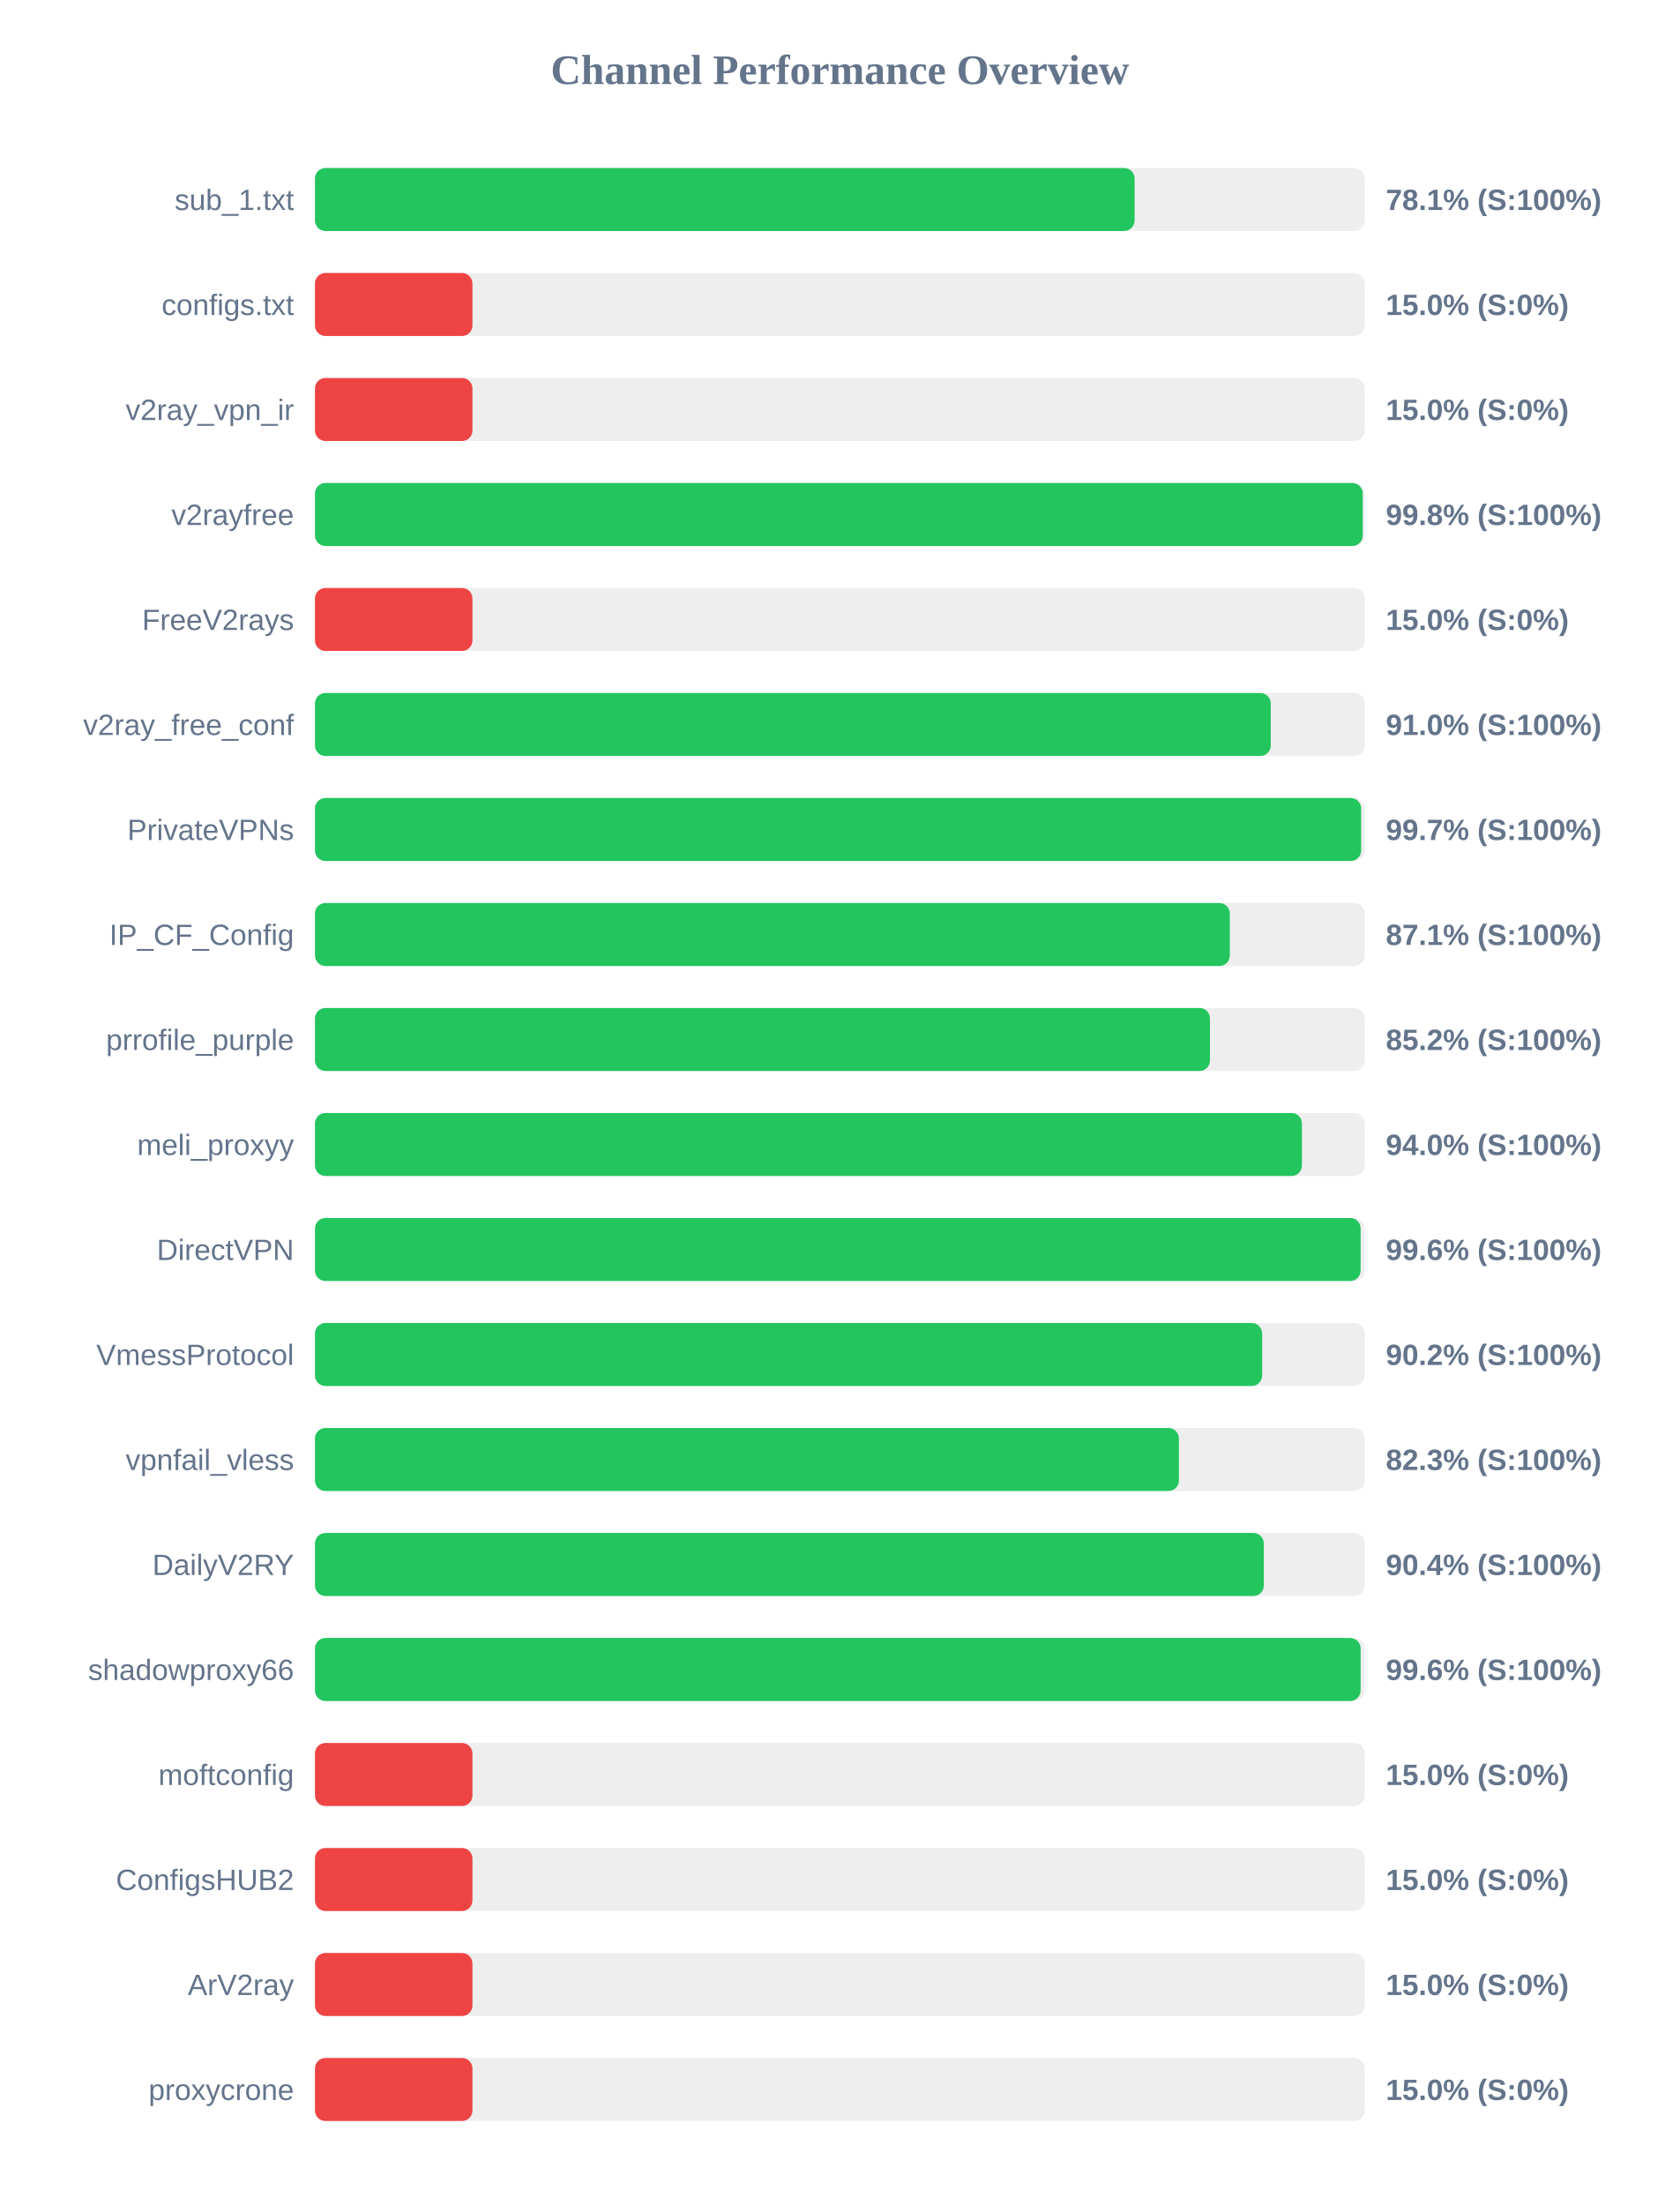
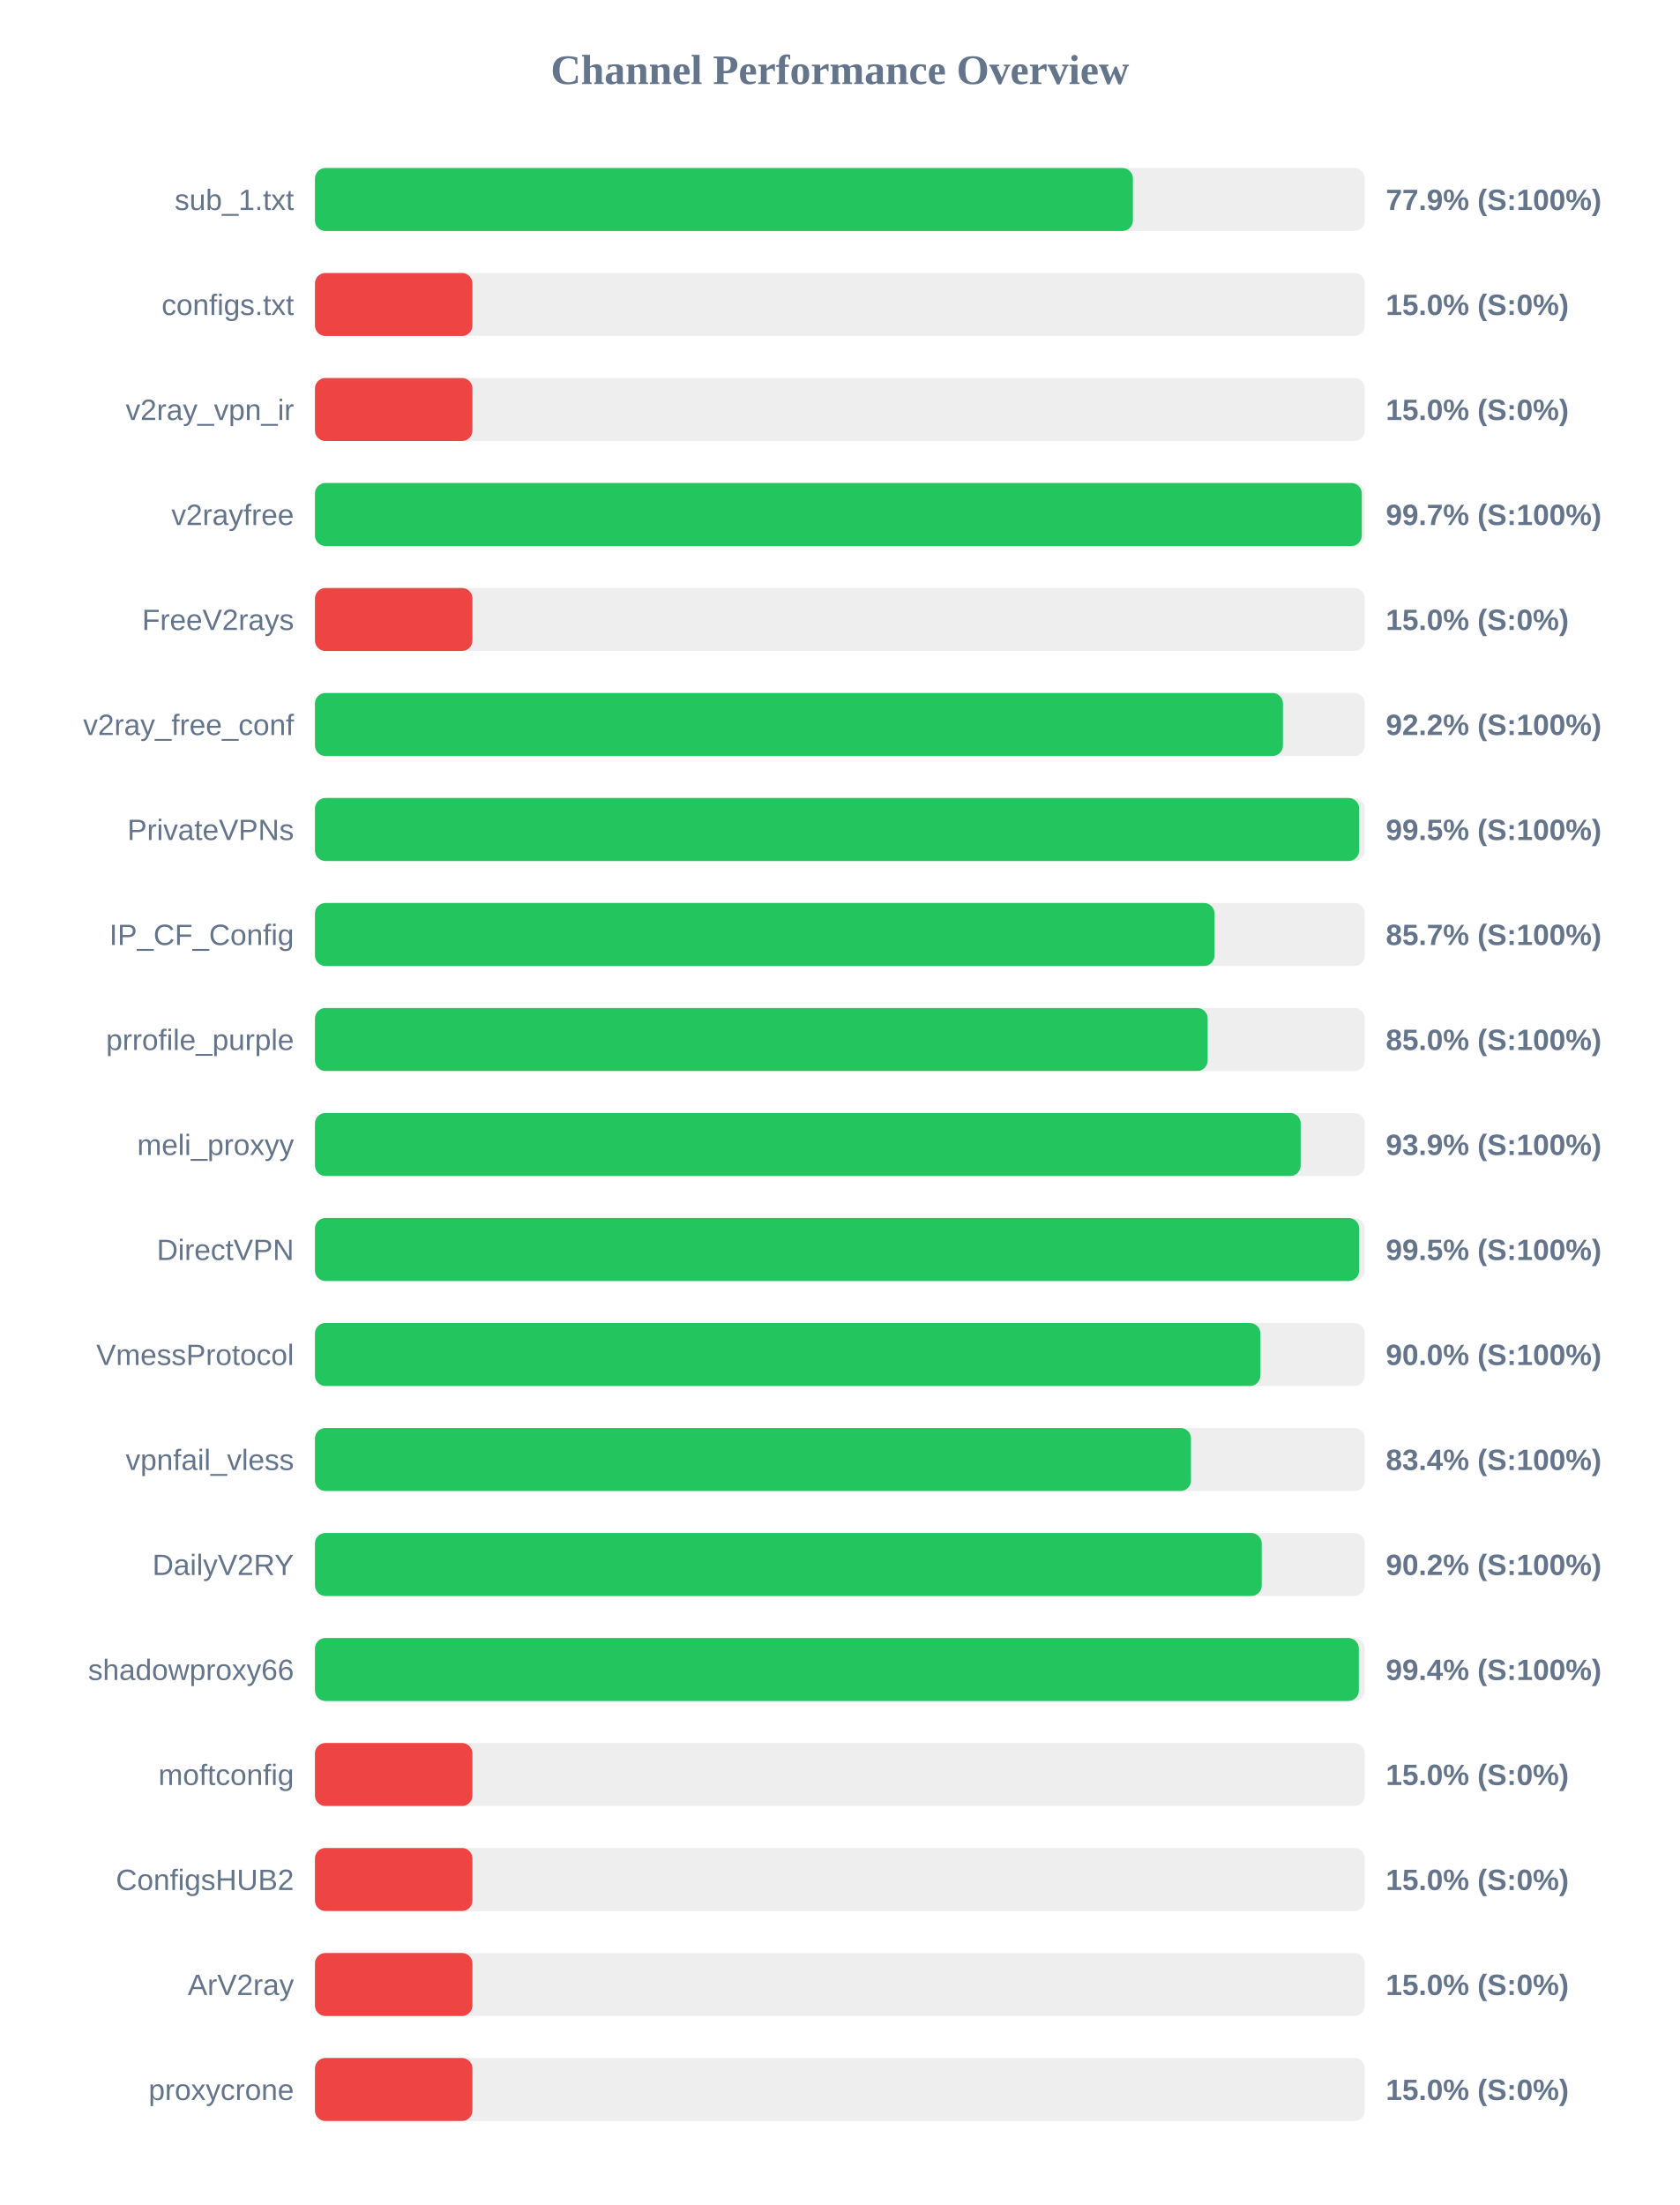
<svg xmlns="http://www.w3.org/2000/svg" width="800" height="1050" version="1.1">
  <style>
        .row { font: 14px Arial; fill: #64748b; }
        .score { font: bold 14px Arial; fill: #64748b; }
    </style>
  <text x="400" y="40" text-anchor="middle" font-size="20px" font-weight="bold" fill="#64748b">Channel Performance Overview</text>
  <rect x="150" y="80" width="500" height="30" fill="#eee" rx="5" />
-   <rect x="150" y="80" width="390.35" height="30" fill="#22c55e" rx="5" />
+   <rect x="150" y="80" width="389.55" height="30" fill="#22c55e" rx="5" />
  <text x="140" y="100" text-anchor="end" class="row">sub_1.txt</text>
-   <text x="660" y="100" text-anchor="start" class="score">78.1% (S:100%)</text>
+   <text x="660" y="100" text-anchor="start" class="score">77.9% (S:100%)</text>
  <rect x="150" y="130" width="500" height="30" fill="#eee" rx="5" />
  <rect x="150" y="130" width="75.0" height="30" fill="#ef4444" rx="5" />
  <text x="140" y="150" text-anchor="end" class="row">configs.txt</text>
  <text x="660" y="150" text-anchor="start" class="score">15.0% (S:0%)</text>
  <rect x="150" y="180" width="500" height="30" fill="#eee" rx="5" />
  <rect x="150" y="180" width="75.0" height="30" fill="#ef4444" rx="5" />
  <text x="140" y="200" text-anchor="end" class="row">v2ray_vpn_ir</text>
  <text x="660" y="200" text-anchor="start" class="score">15.0% (S:0%)</text>
  <rect x="150" y="230" width="500" height="30" fill="#eee" rx="5" />
-   <rect x="150" y="230" width="499.0" height="30" fill="#22c55e" rx="5" />
+   <rect x="150" y="230" width="498.55" height="30" fill="#22c55e" rx="5" />
  <text x="140" y="250" text-anchor="end" class="row">v2rayfree</text>
-   <text x="660" y="250" text-anchor="start" class="score">99.8% (S:100%)</text>
+   <text x="660" y="250" text-anchor="start" class="score">99.7% (S:100%)</text>
  <rect x="150" y="280" width="500" height="30" fill="#eee" rx="5" />
  <rect x="150" y="280" width="75.0" height="30" fill="#ef4444" rx="5" />
  <text x="140" y="300" text-anchor="end" class="row">FreeV2rays</text>
  <text x="660" y="300" text-anchor="start" class="score">15.0% (S:0%)</text>
  <rect x="150" y="330" width="500" height="30" fill="#eee" rx="5" />
-   <rect x="150" y="330" width="455.2" height="30" fill="#22c55e" rx="5" />
+   <rect x="150" y="330" width="461.0" height="30" fill="#22c55e" rx="5" />
  <text x="140" y="350" text-anchor="end" class="row">v2ray_free_conf</text>
-   <text x="660" y="350" text-anchor="start" class="score">91.0% (S:100%)</text>
+   <text x="660" y="350" text-anchor="start" class="score">92.2% (S:100%)</text>
  <rect x="150" y="380" width="500" height="30" fill="#eee" rx="5" />
-   <rect x="150" y="380" width="498.25" height="30" fill="#22c55e" rx="5" />
+   <rect x="150" y="380" width="497.3" height="30" fill="#22c55e" rx="5" />
  <text x="140" y="400" text-anchor="end" class="row">PrivateVPNs</text>
-   <text x="660" y="400" text-anchor="start" class="score">99.7% (S:100%)</text>
+   <text x="660" y="400" text-anchor="start" class="score">99.5% (S:100%)</text>
  <rect x="150" y="430" width="500" height="30" fill="#eee" rx="5" />
-   <rect x="150" y="430" width="435.7" height="30" fill="#22c55e" rx="5" />
+   <rect x="150" y="430" width="428.4" height="30" fill="#22c55e" rx="5" />
  <text x="140" y="450" text-anchor="end" class="row">IP_CF_Config</text>
-   <text x="660" y="450" text-anchor="start" class="score">87.1% (S:100%)</text>
+   <text x="660" y="450" text-anchor="start" class="score">85.7% (S:100%)</text>
  <rect x="150" y="480" width="500" height="30" fill="#eee" rx="5" />
-   <rect x="150" y="480" width="426.25" height="30" fill="#22c55e" rx="5" />
+   <rect x="150" y="480" width="425.15" height="30" fill="#22c55e" rx="5" />
  <text x="140" y="500" text-anchor="end" class="row">prrofile_purple</text>
-   <text x="660" y="500" text-anchor="start" class="score">85.2% (S:100%)</text>
+   <text x="660" y="500" text-anchor="start" class="score">85.0% (S:100%)</text>
  <rect x="150" y="530" width="500" height="30" fill="#eee" rx="5" />
-   <rect x="150" y="530" width="470.05" height="30" fill="#22c55e" rx="5" />
+   <rect x="150" y="530" width="469.45" height="30" fill="#22c55e" rx="5" />
  <text x="140" y="550" text-anchor="end" class="row">meli_proxyy</text>
-   <text x="660" y="550" text-anchor="start" class="score">94.0% (S:100%)</text>
+   <text x="660" y="550" text-anchor="start" class="score">93.9% (S:100%)</text>
  <rect x="150" y="580" width="500" height="30" fill="#eee" rx="5" />
-   <rect x="150" y="580" width="498.0" height="30" fill="#22c55e" rx="5" />
+   <rect x="150" y="580" width="497.3" height="30" fill="#22c55e" rx="5" />
  <text x="140" y="600" text-anchor="end" class="row">DirectVPN</text>
-   <text x="660" y="600" text-anchor="start" class="score">99.6% (S:100%)</text>
+   <text x="660" y="600" text-anchor="start" class="score">99.5% (S:100%)</text>
  <rect x="150" y="630" width="500" height="30" fill="#eee" rx="5" />
-   <rect x="150" y="630" width="451.1" height="30" fill="#22c55e" rx="5" />
+   <rect x="150" y="630" width="450.25" height="30" fill="#22c55e" rx="5" />
  <text x="140" y="650" text-anchor="end" class="row">VmessProtocol</text>
-   <text x="660" y="650" text-anchor="start" class="score">90.2% (S:100%)</text>
+   <text x="660" y="650" text-anchor="start" class="score">90.0% (S:100%)</text>
  <rect x="150" y="680" width="500" height="30" fill="#eee" rx="5" />
-   <rect x="150" y="680" width="411.45" height="30" fill="#22c55e" rx="5" />
+   <rect x="150" y="680" width="417.2" height="30" fill="#22c55e" rx="5" />
  <text x="140" y="700" text-anchor="end" class="row">vpnfail_vless</text>
-   <text x="660" y="700" text-anchor="start" class="score">82.3% (S:100%)</text>
+   <text x="660" y="700" text-anchor="start" class="score">83.4% (S:100%)</text>
  <rect x="150" y="730" width="500" height="30" fill="#eee" rx="5" />
-   <rect x="150" y="730" width="451.9" height="30" fill="#22c55e" rx="5" />
+   <rect x="150" y="730" width="450.9" height="30" fill="#22c55e" rx="5" />
  <text x="140" y="750" text-anchor="end" class="row">DailyV2RY</text>
-   <text x="660" y="750" text-anchor="start" class="score">90.4% (S:100%)</text>
+   <text x="660" y="750" text-anchor="start" class="score">90.2% (S:100%)</text>
  <rect x="150" y="780" width="500" height="30" fill="#eee" rx="5" />
-   <rect x="150" y="780" width="498.0" height="30" fill="#22c55e" rx="5" />
+   <rect x="150" y="780" width="497.15" height="30" fill="#22c55e" rx="5" />
  <text x="140" y="800" text-anchor="end" class="row">shadowproxy66</text>
-   <text x="660" y="800" text-anchor="start" class="score">99.6% (S:100%)</text>
+   <text x="660" y="800" text-anchor="start" class="score">99.4% (S:100%)</text>
  <rect x="150" y="830" width="500" height="30" fill="#eee" rx="5" />
  <rect x="150" y="830" width="75.0" height="30" fill="#ef4444" rx="5" />
  <text x="140" y="850" text-anchor="end" class="row">moftconfig</text>
  <text x="660" y="850" text-anchor="start" class="score">15.0% (S:0%)</text>
  <rect x="150" y="880" width="500" height="30" fill="#eee" rx="5" />
  <rect x="150" y="880" width="75.0" height="30" fill="#ef4444" rx="5" />
  <text x="140" y="900" text-anchor="end" class="row">ConfigsHUB2</text>
  <text x="660" y="900" text-anchor="start" class="score">15.0% (S:0%)</text>
  <rect x="150" y="930" width="500" height="30" fill="#eee" rx="5" />
  <rect x="150" y="930" width="75.0" height="30" fill="#ef4444" rx="5" />
  <text x="140" y="950" text-anchor="end" class="row">ArV2ray</text>
  <text x="660" y="950" text-anchor="start" class="score">15.0% (S:0%)</text>
  <rect x="150" y="980" width="500" height="30" fill="#eee" rx="5" />
  <rect x="150" y="980" width="75.0" height="30" fill="#ef4444" rx="5" />
  <text x="140" y="1000" text-anchor="end" class="row">proxycrone</text>
  <text x="660" y="1000" text-anchor="start" class="score">15.0% (S:0%)</text>
</svg>
